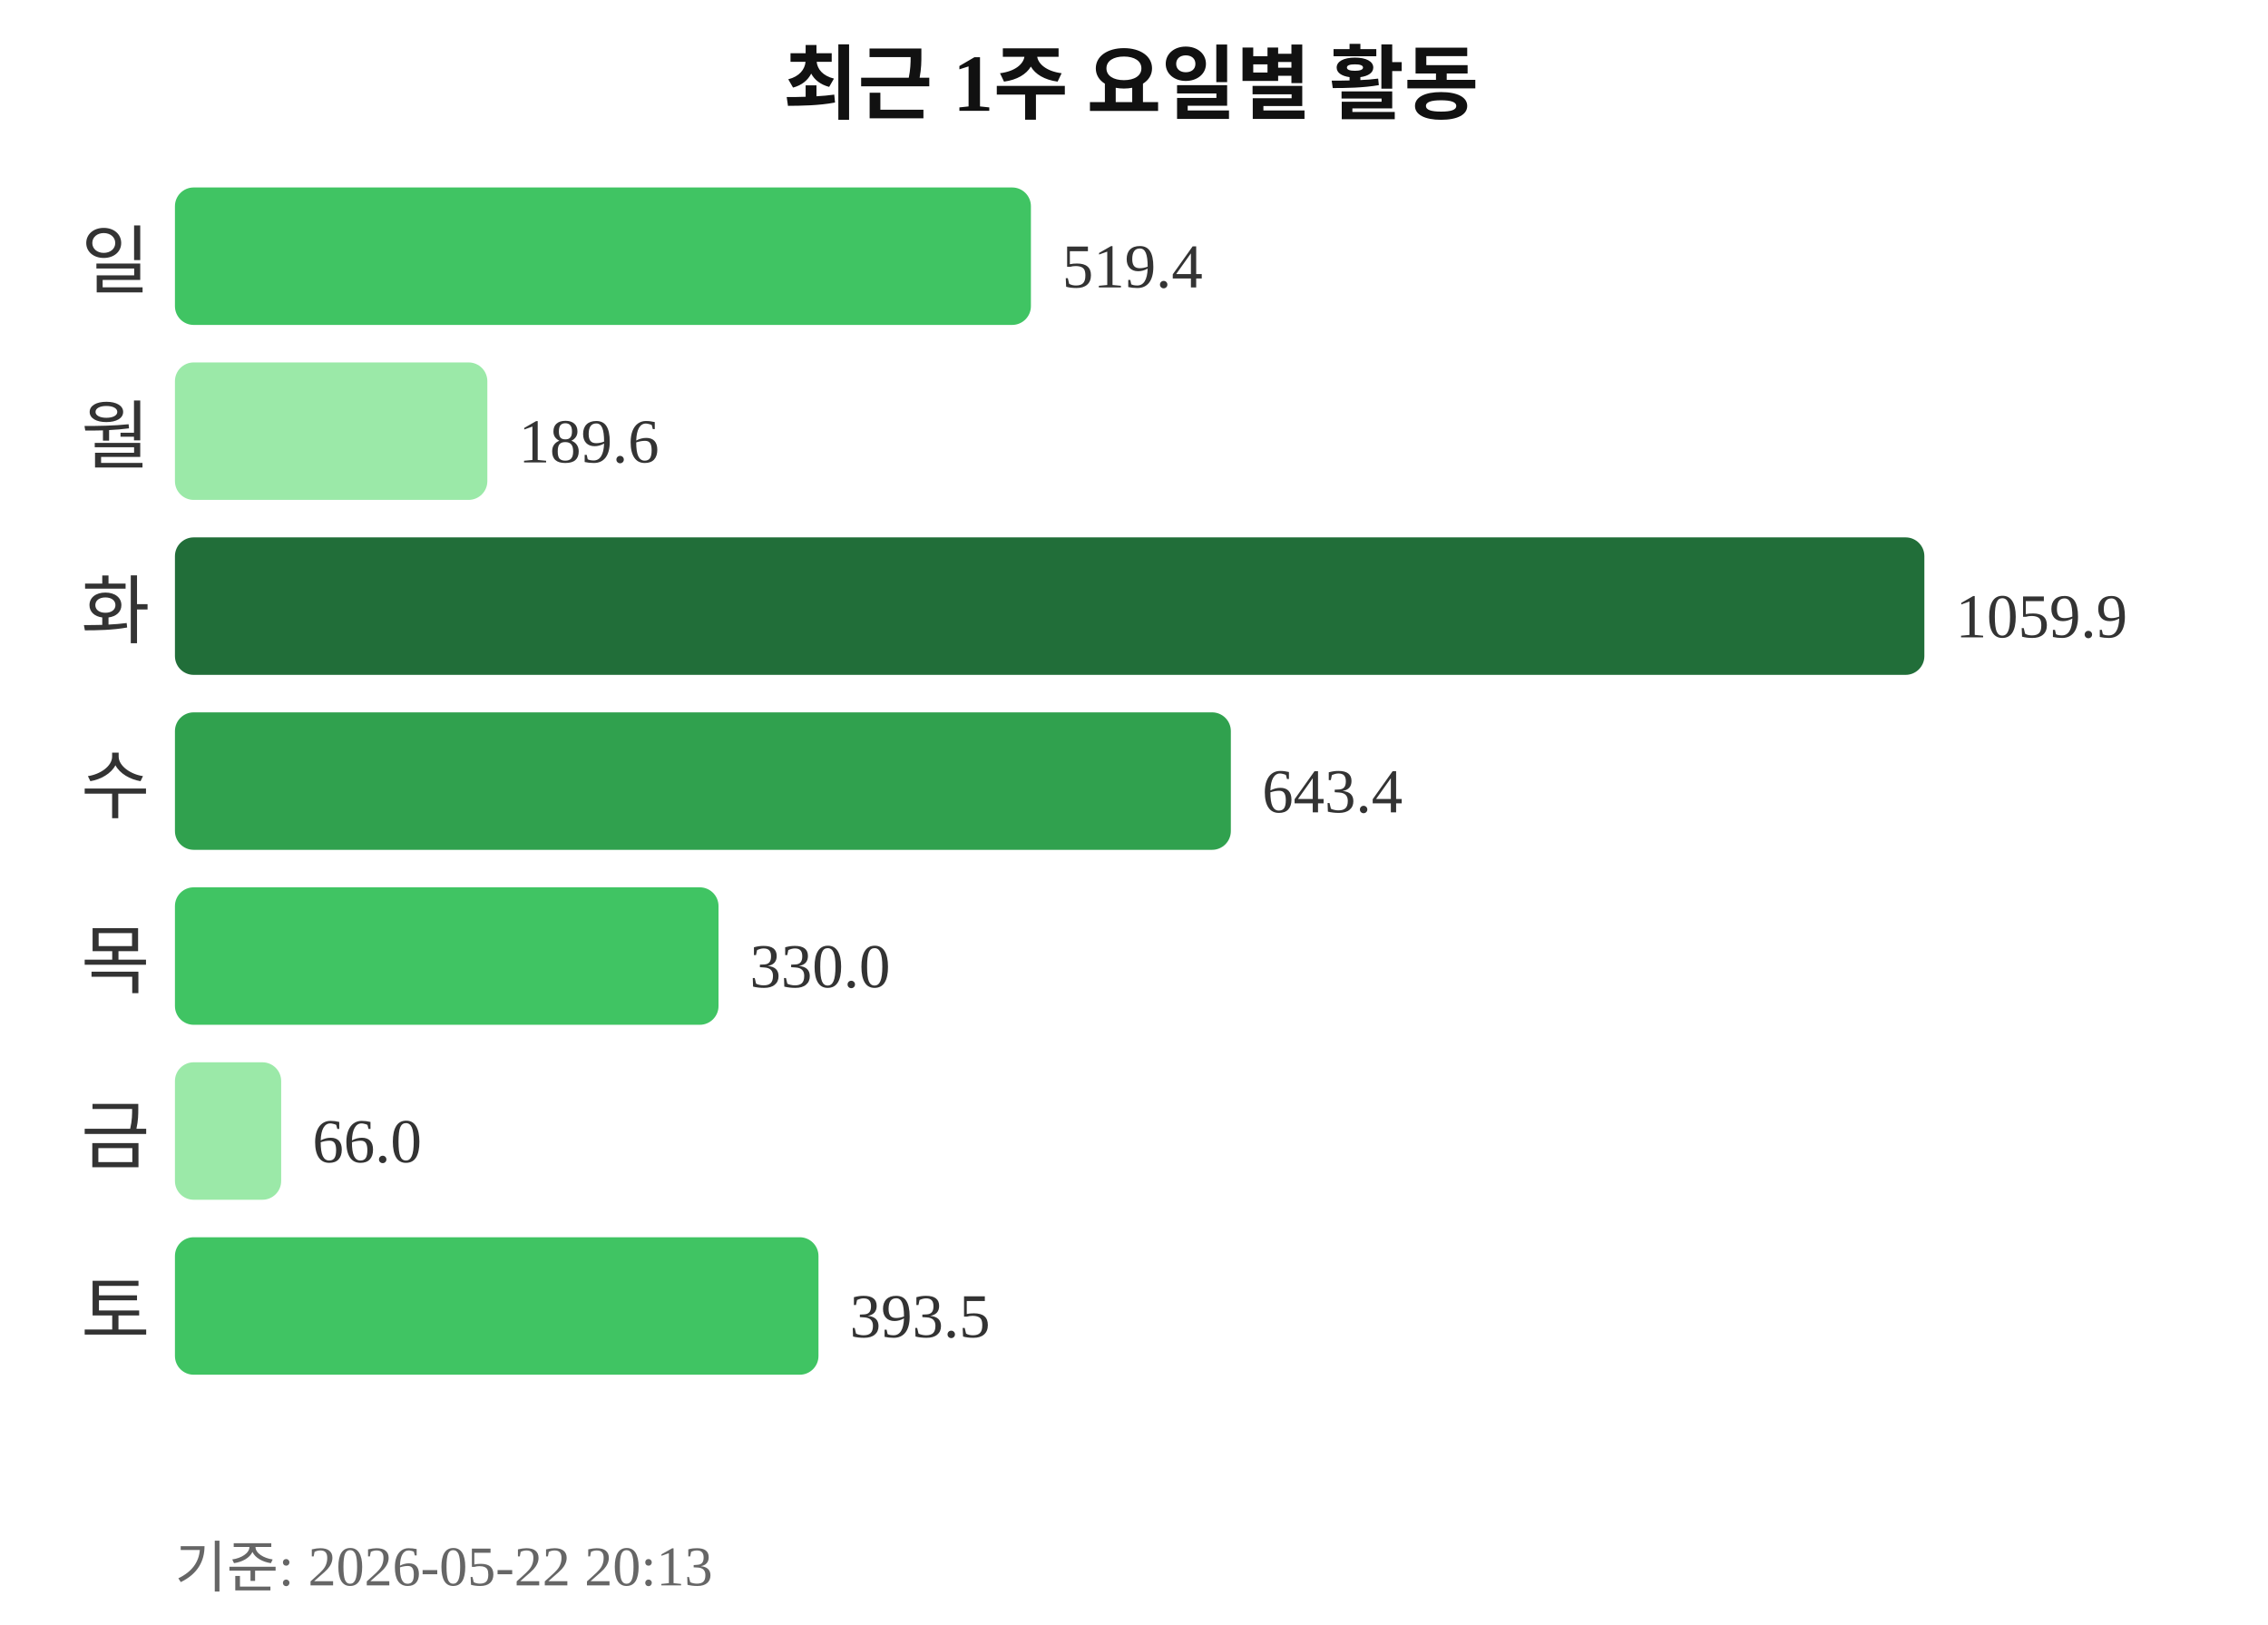
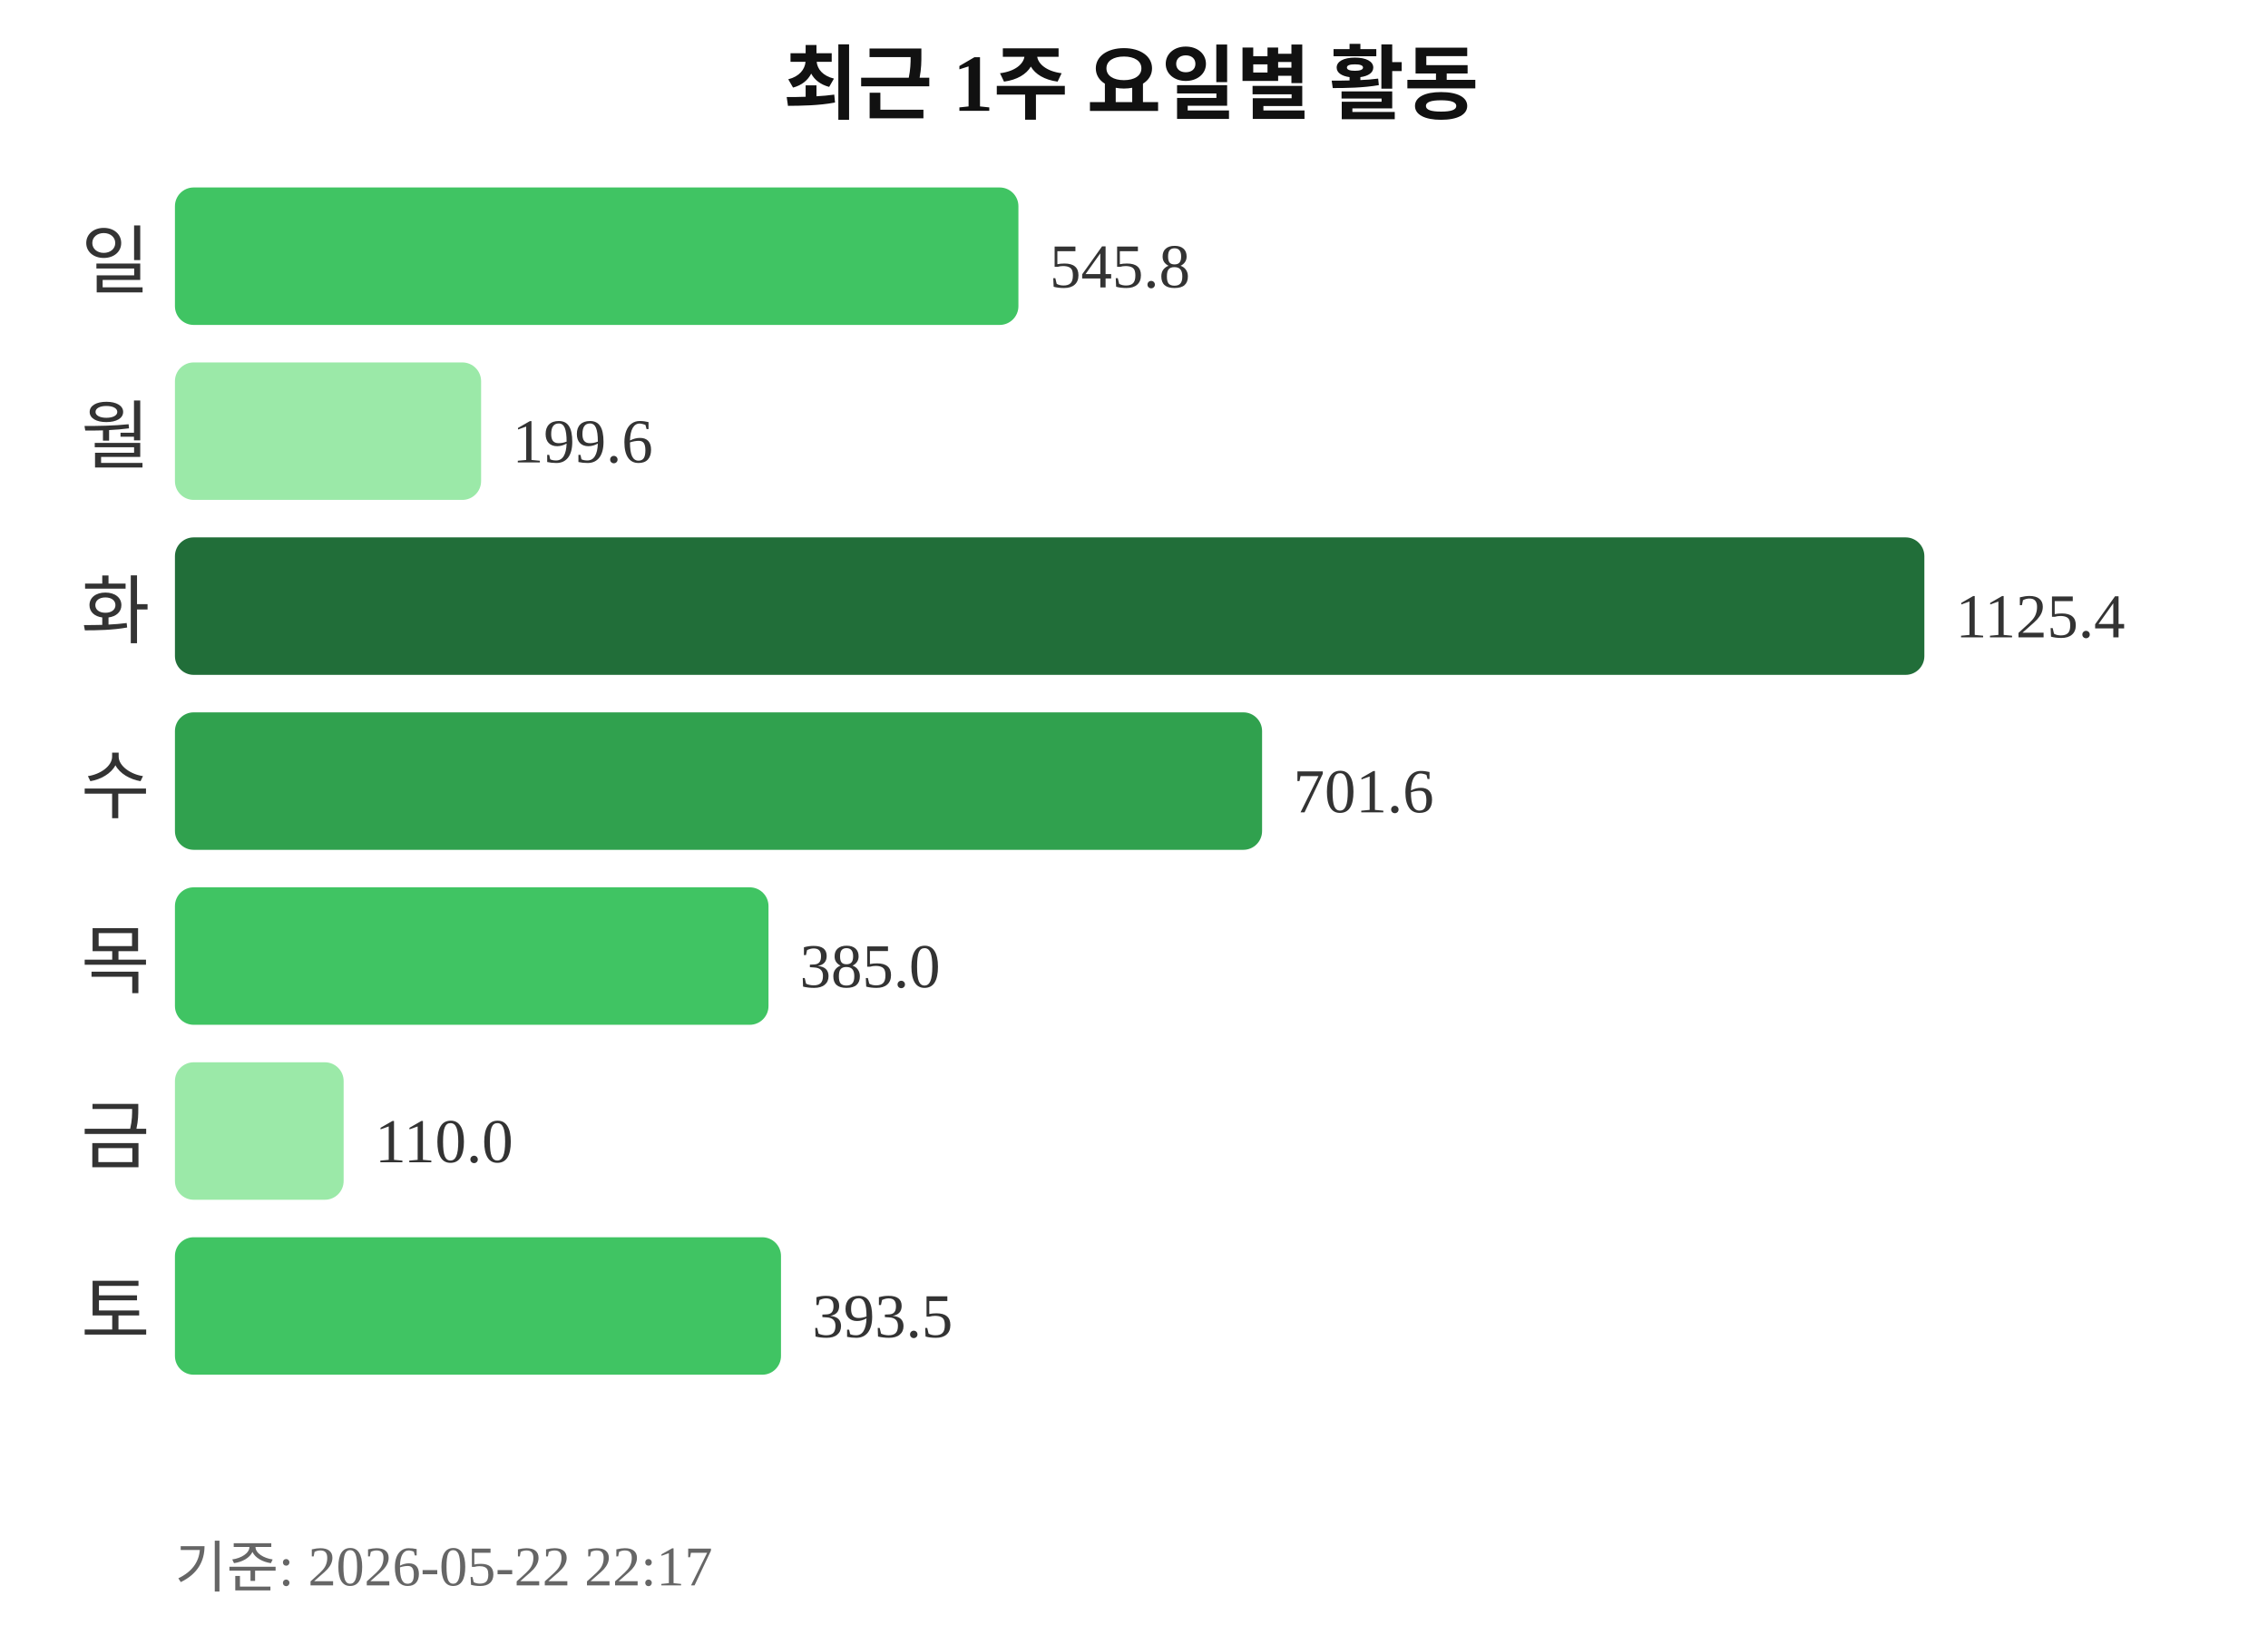
<svg xmlns="http://www.w3.org/2000/svg" width="363" height="260">
  <text x="181" y="18" text-anchor="middle" font-size="13" font-weight="bold" fill="#111111">최근 1주 요일별 활동</text>
  <text x="24" y="46" text-anchor="end" font-size="12" fill="#333333">일</text>
-   <rect x="28" y="30" width="137" height="22" rx="3" fill="#40c463" />
-   <text x="170" y="46" font-size="10" fill="#333333">519.4</text>
+   <rect x="28" y="30" width="135" height="22" rx="3" fill="#40c463" />
+   <text x="168" y="46" font-size="10" fill="#333333">545.8</text>
  <text x="24" y="74" text-anchor="end" font-size="12" fill="#333333">월</text>
-   <rect x="28" y="58" width="50" height="22" rx="3" fill="#9be9a8" />
-   <text x="83" y="74" font-size="10" fill="#333333">189.6</text>
+   <rect x="28" y="58" width="49" height="22" rx="3" fill="#9be9a8" />
+   <text x="82" y="74" font-size="10" fill="#333333">199.6</text>
  <text x="24" y="102" text-anchor="end" font-size="12" fill="#333333">화</text>
  <rect x="28" y="86" width="280" height="22" rx="3" fill="#216e39" />
-   <text x="313" y="102" font-size="10" fill="#333333">1059.9</text>
+   <text x="313" y="102" font-size="10" fill="#333333">1125.4</text>
  <text x="24" y="130" text-anchor="end" font-size="12" fill="#333333">수</text>
-   <rect x="28" y="114" width="169" height="22" rx="3" fill="#30a14e" />
-   <text x="202" y="130" font-size="10" fill="#333333">643.4</text>
+   <rect x="28" y="114" width="174" height="22" rx="3" fill="#30a14e" />
+   <text x="207" y="130" font-size="10" fill="#333333">701.6</text>
  <text x="24" y="158" text-anchor="end" font-size="12" fill="#333333">목</text>
-   <rect x="28" y="142" width="87" height="22" rx="3" fill="#40c463" />
-   <text x="120" y="158" font-size="10" fill="#333333">330.0</text>
+   <rect x="28" y="142" width="95" height="22" rx="3" fill="#40c463" />
+   <text x="128" y="158" font-size="10" fill="#333333">385.0</text>
  <text x="24" y="186" text-anchor="end" font-size="12" fill="#333333">금</text>
-   <rect x="28" y="170" width="17" height="22" rx="3" fill="#9be9a8" />
-   <text x="50" y="186" font-size="10" fill="#333333">66.0</text>
+   <rect x="28" y="170" width="27" height="22" rx="3" fill="#9be9a8" />
+   <text x="60" y="186" font-size="10" fill="#333333">110.0</text>
  <text x="24" y="214" text-anchor="end" font-size="12" fill="#333333">토</text>
-   <rect x="28" y="198" width="103" height="22" rx="3" fill="#40c463" />
-   <text x="136" y="214" font-size="10" fill="#333333">393.5</text>
-   <text x="28" y="254" font-size="9" fill="#666666">기준: 2026-05-22 20:13</text>
+   <rect x="28" y="198" width="97" height="22" rx="3" fill="#40c463" />
+   <text x="130" y="214" font-size="10" fill="#333333">393.5</text>
+   <text x="28" y="254" font-size="9" fill="#666666">기준: 2026-05-22 22:17</text>
</svg>
